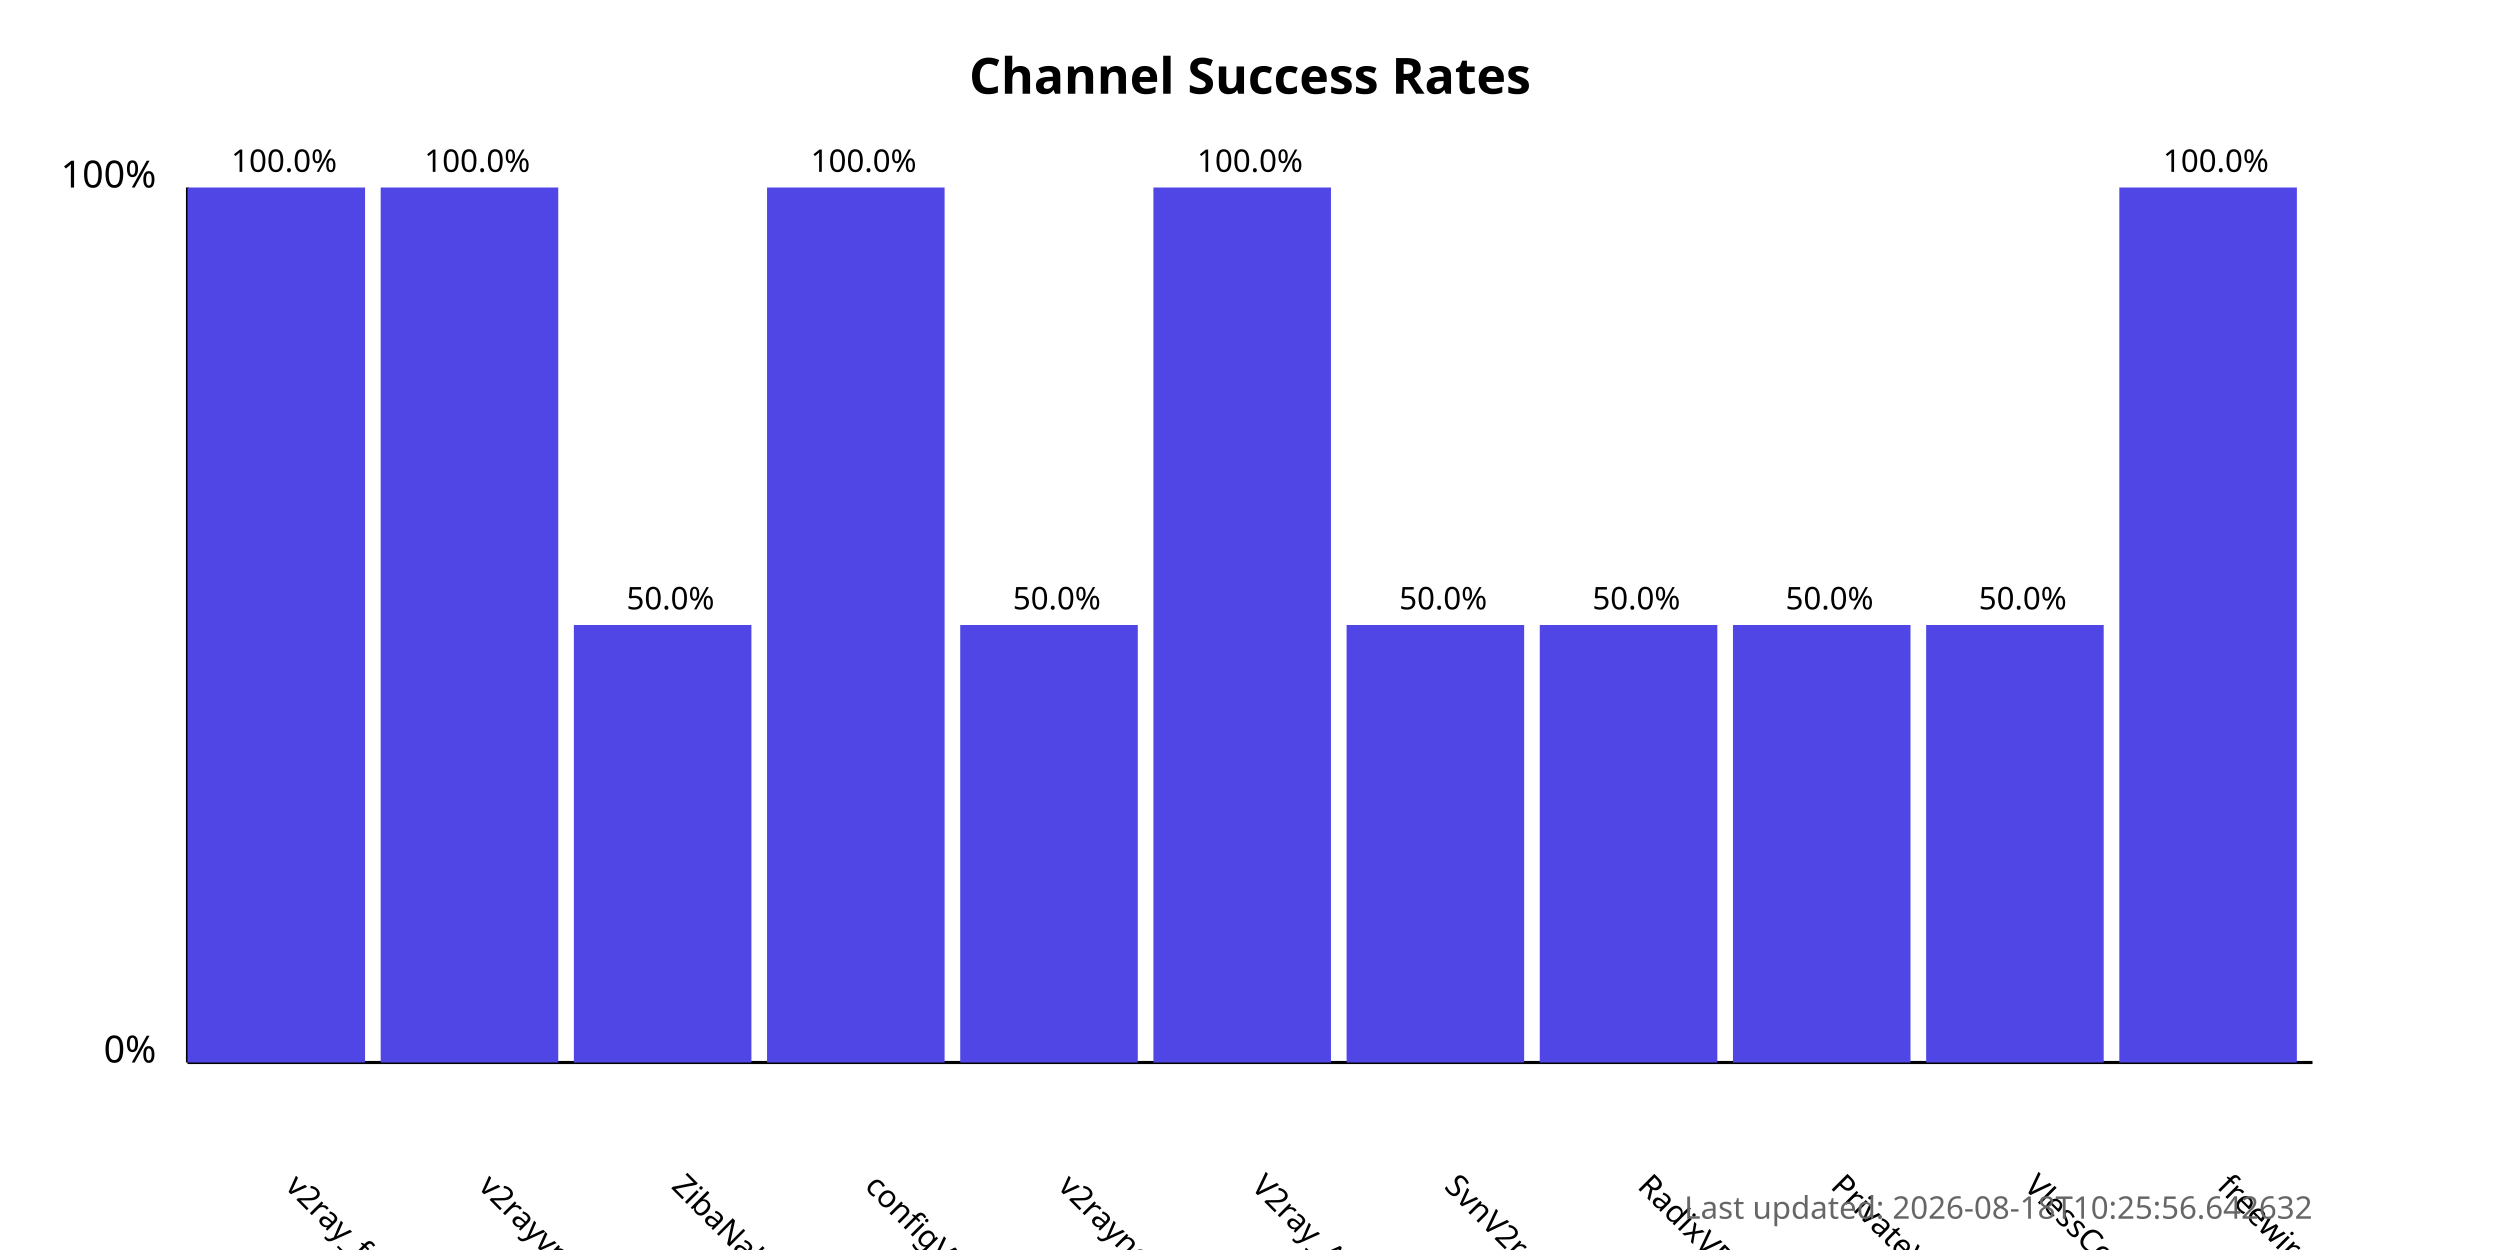
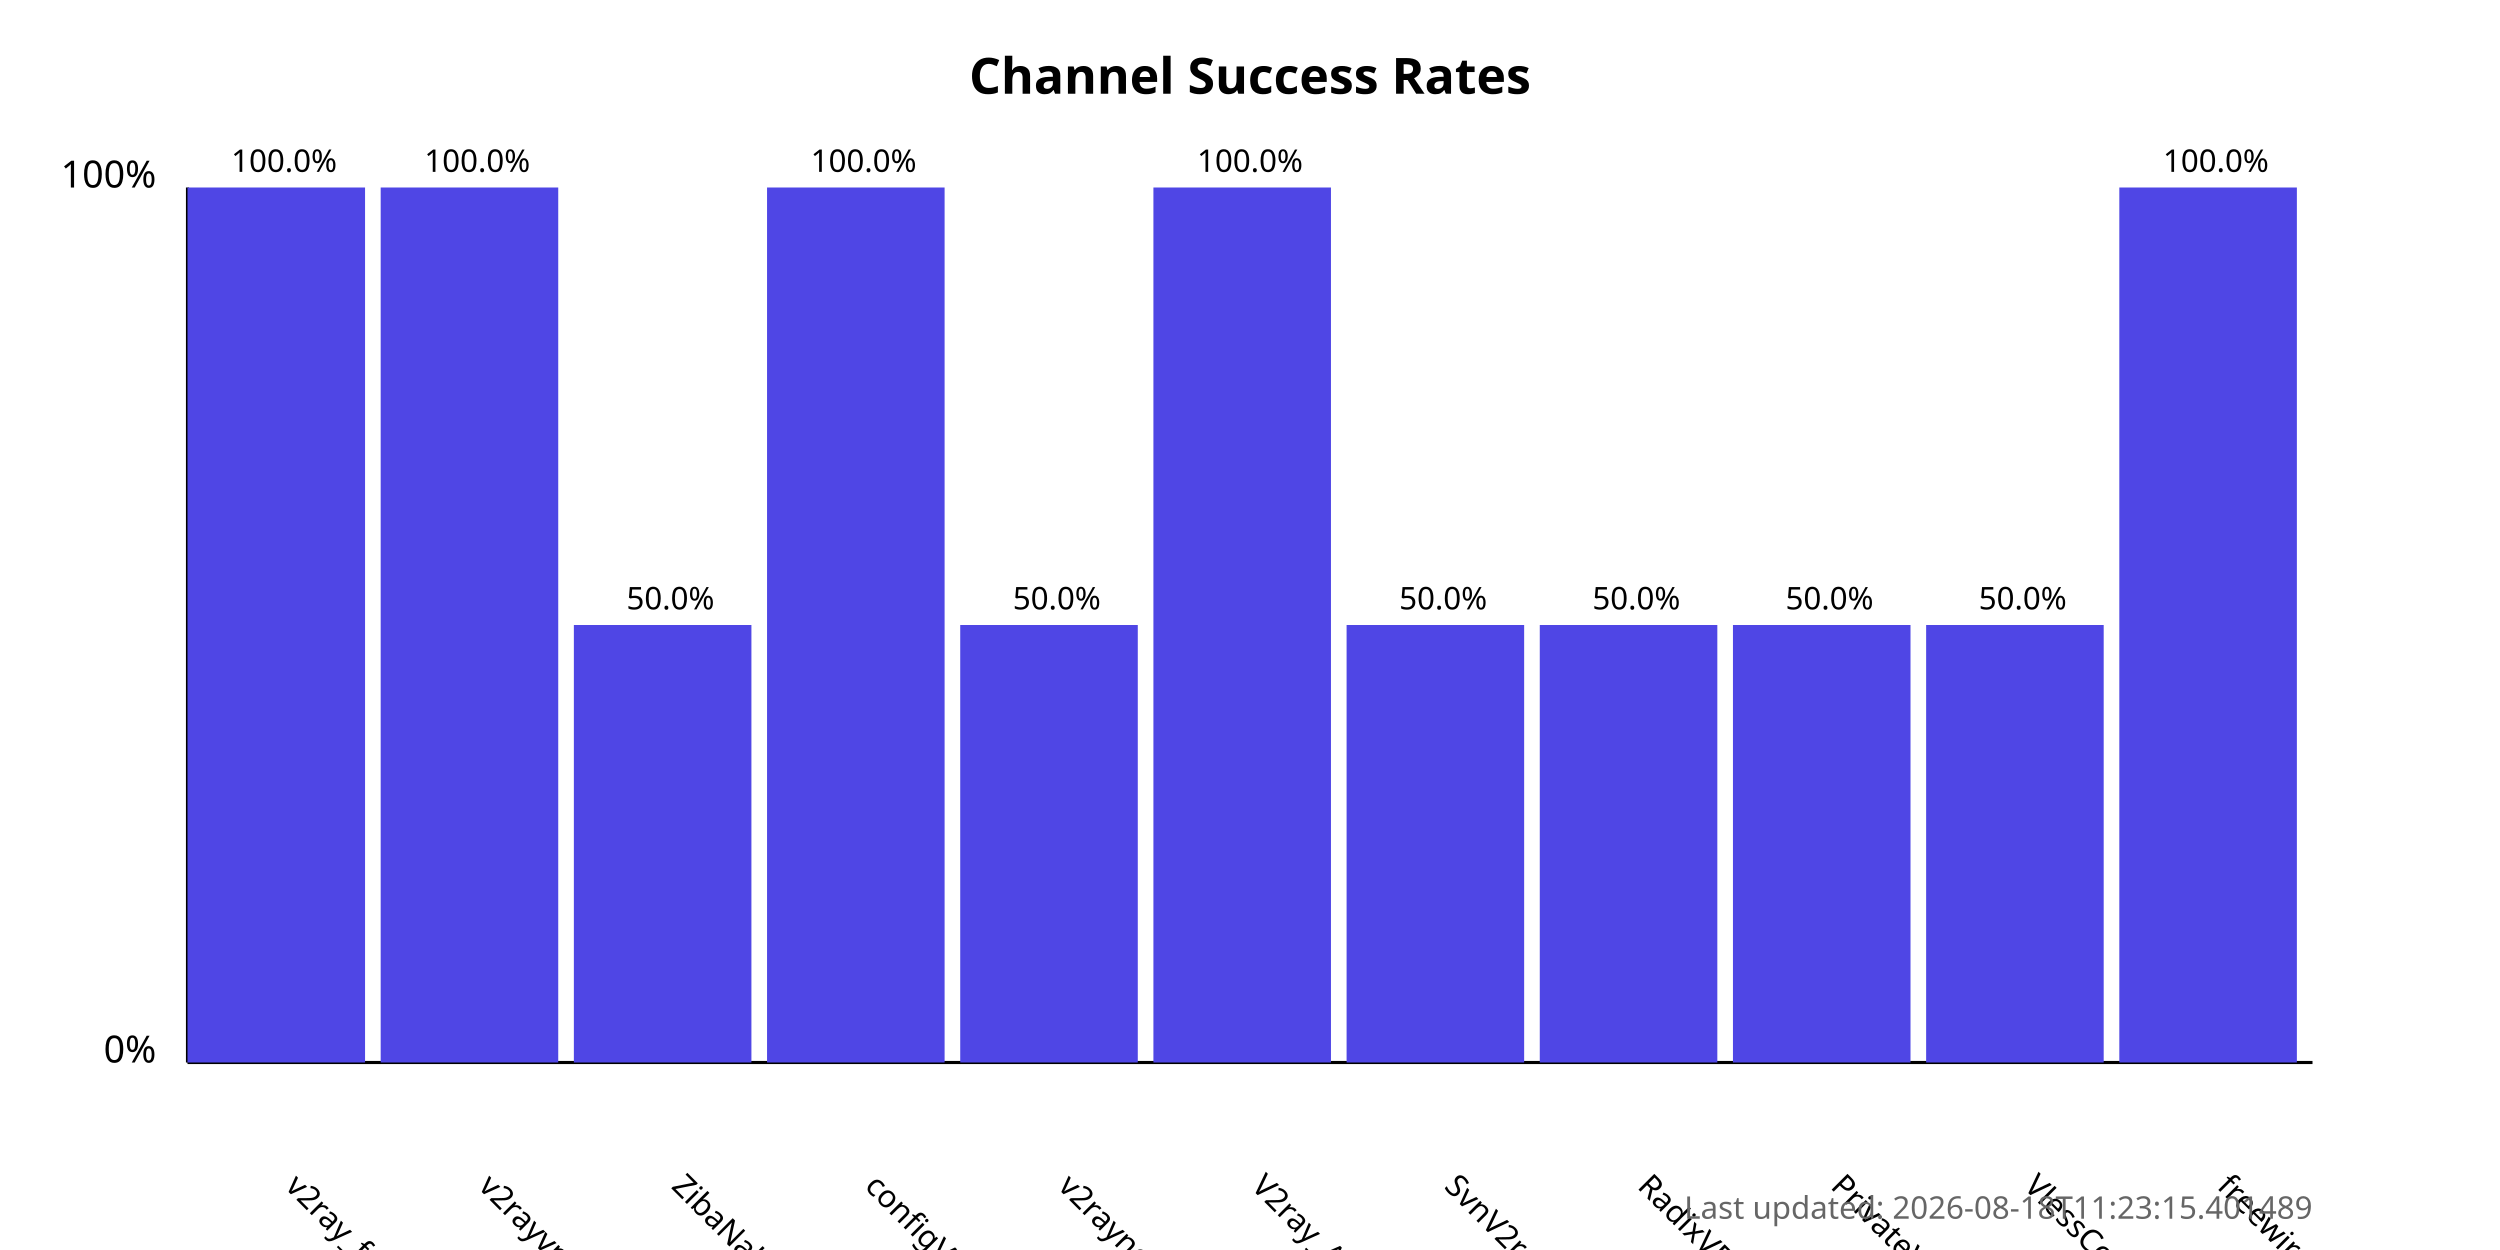
<svg xmlns="http://www.w3.org/2000/svg" width="800" height="400">
  <style>
            .chart-title { font: bold 16px sans-serif; }
            .axis-label { font: 12px sans-serif; }
            .tick-label { font: 10px sans-serif; }
            .bar { fill: #4f46e5; }
            .bar:hover { fill: #6366f1; }
            .timestamp { font: 10px sans-serif; fill: #666; }
        </style>
  <text x="400.0" y="30" text-anchor="middle" class="chart-title">
            Channel Success Rates
        </text>
  <line x1="60" y1="340" x2="60" y2="60" stroke="black" stroke-width="1" />
  <line x1="60" y1="340" x2="740" y2="340" stroke="black" stroke-width="1" />
  <text x="50" y="340" text-anchor="end" class="axis-label">0%</text>
  <text x="50" y="60" text-anchor="end" class="axis-label">100%</text>
  <g>
    <rect x="60" y="60.0" width="56.818" height="280.0" class="bar" />
    <text x="90.909" y="380" transform="rotate(45, 90.90909, 380)" text-anchor="start" class="tick-label">
                v2ray_free_conf
            </text>
    <text x="90.909" y="55.0" text-anchor="middle" class="tick-label">
                100.0%
            </text>
  </g>
  <g>
    <rect x="121.818" y="60.0" width="56.818" height="280.0" class="bar" />
    <text x="152.727" y="380" transform="rotate(45, 152.7273, 380)" text-anchor="start" class="tick-label">
                v2rayvpno
            </text>
    <text x="152.727" y="55.0" text-anchor="middle" class="tick-label">
                100.0%
            </text>
  </g>
  <g>
    <rect x="183.636" y="200.0" width="56.818" height="140.0" class="bar" />
    <text x="214.545" y="380" transform="rotate(45, 214.5455, 380)" text-anchor="start" class="tick-label">
                ZibaNabz
            </text>
    <text x="214.545" y="195.0" text-anchor="middle" class="tick-label">
                50.0%
            </text>
  </g>
  <g>
    <rect x="245.455" y="60.0" width="56.818" height="280.0" class="bar" />
    <text x="276.364" y="380" transform="rotate(45, 276.3636, 380)" text-anchor="start" class="tick-label">
                configV2rayForFree
            </text>
    <text x="276.364" y="55.0" text-anchor="middle" class="tick-label">
                100.0%
            </text>
  </g>
  <g>
    <rect x="307.273" y="200.0" width="56.818" height="140.0" class="bar" />
    <text x="338.182" y="380" transform="rotate(45, 338.1818, 380)" text-anchor="start" class="tick-label">
                v2rayngvpn
            </text>
    <text x="338.182" y="195.0" text-anchor="middle" class="tick-label">
                50.0%
            </text>
  </g>
  <g>
    <rect x="369.091" y="60.0" width="56.818" height="280.0" class="bar" />
    <text x="400.0" y="380" transform="rotate(45, 400.0, 380)" text-anchor="start" class="tick-label">
                V2ray_Alpha
            </text>
    <text x="400.0" y="55.0" text-anchor="middle" class="tick-label">
                100.0%
            </text>
  </g>
  <g>
    <rect x="430.909" y="200.0" width="56.818" height="140.0" class="bar" />
    <text x="461.818" y="380" transform="rotate(45, 461.8182, 380)" text-anchor="start" class="tick-label">
                SvnV2ray
            </text>
    <text x="461.818" y="195.0" text-anchor="middle" class="tick-label">
                50.0%
            </text>
  </g>
  <g>
    <rect x="492.727" y="200.0" width="56.818" height="140.0" class="bar" />
    <text x="523.636" y="380" transform="rotate(45, 523.6364, 380)" text-anchor="start" class="tick-label">
                RadixVPN
            </text>
    <text x="523.636" y="195.0" text-anchor="middle" class="tick-label">
                50.0%
            </text>
  </g>
  <g>
    <rect x="554.545" y="200.0" width="56.818" height="140.0" class="bar" />
    <text x="585.455" y="380" transform="rotate(45, 585.4545, 380)" text-anchor="start" class="tick-label">
                PrivateVPNs
            </text>
    <text x="585.455" y="195.0" text-anchor="middle" class="tick-label">
                50.0%
            </text>
  </g>
  <g>
    <rect x="616.364" y="200.0" width="56.818" height="140.0" class="bar" />
    <text x="647.273" y="380" transform="rotate(45, 647.2727, 380)" text-anchor="start" class="tick-label">
                VlessConfig
            </text>
    <text x="647.273" y="195.0" text-anchor="middle" class="tick-label">
                50.0%
            </text>
  </g>
  <g>
    <rect x="678.182" y="60.0" width="56.818" height="280.0" class="bar" />
    <text x="709.091" y="380" transform="rotate(45, 709.0909, 380)" text-anchor="start" class="tick-label">
                freewireguard
            </text>
    <text x="709.091" y="55.0" text-anchor="middle" class="tick-label">
                100.0%
            </text>
  </g>
  <text x="740" y="390" text-anchor="end" class="timestamp">
-             Last updated: 2026-08-18T10:25:56.642632
+             Last updated: 2026-08-18T11:23:15.401489
        </text>
</svg>
